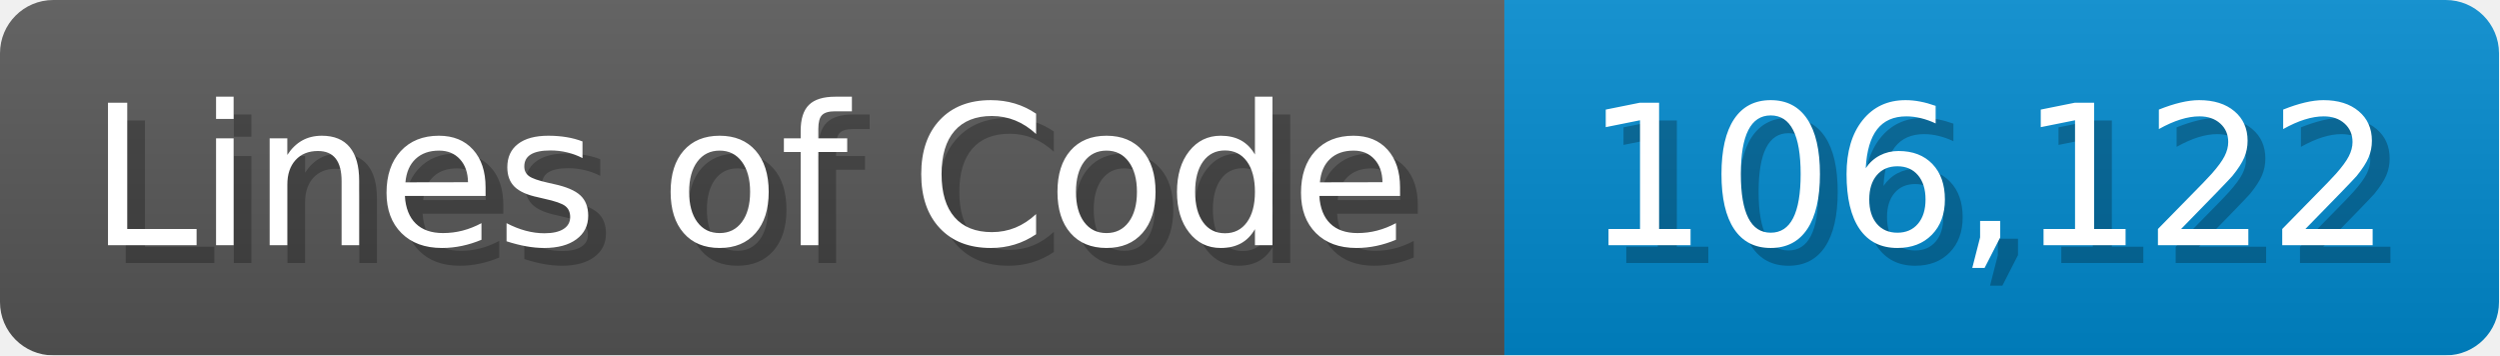
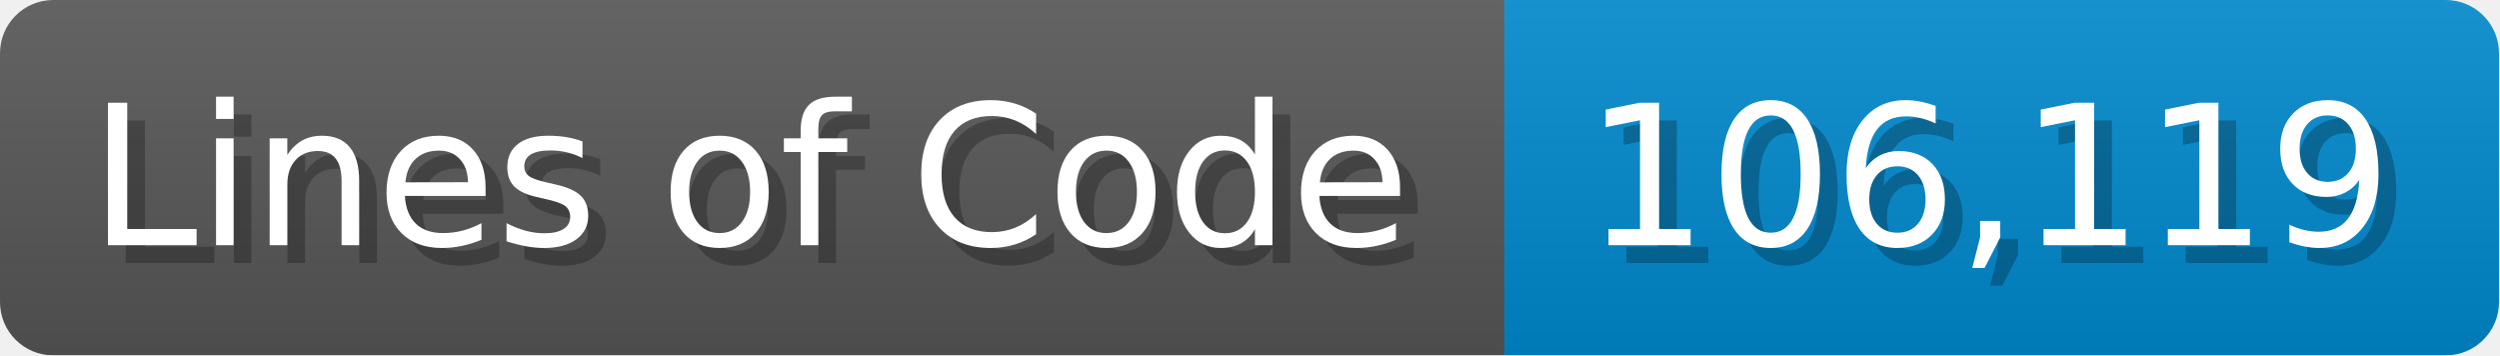
<svg xmlns="http://www.w3.org/2000/svg" width="140.7" height="20" viewBox="0 0 1407 200">
  <linearGradient id="a" x2="0" y2="100%">
    <stop offset="0" stop-opacity=".1" stop-color="#EEE" />
    <stop offset="1" stop-opacity=".1" />
  </linearGradient>
  <mask id="m">
    <rect width="1407" height="200" rx="30" fill="#FFF" />
  </mask>
  <g mask="url(#m)">
    <rect width="847" height="200" fill="#555" />
    <rect width="560" height="200" fill="#08C" x="847" />
    <rect width="1407" height="200" fill="url(#a)" />
  </g>
  <g fill="#fff" text-anchor="start" font-family="Verdana,DejaVu Sans,sans-serif" font-size="110">
    <text x="60" y="148" textLength="747" fill="#000" opacity="0.25">Lines of Code</text>
    <text x="50" y="138" textLength="747">Lines of Code</text>
-     <text x="902" y="148" textLength="460" fill="#000" opacity="0.25">106,122</text>
-     <text x="892" y="138" textLength="460">106,122</text>
+     <text x="902" y="148" textLength="460" fill="#000" opacity="0.25">106,119</text>
+     <text x="892" y="138" textLength="460">106,119</text>
  </g>
</svg>
